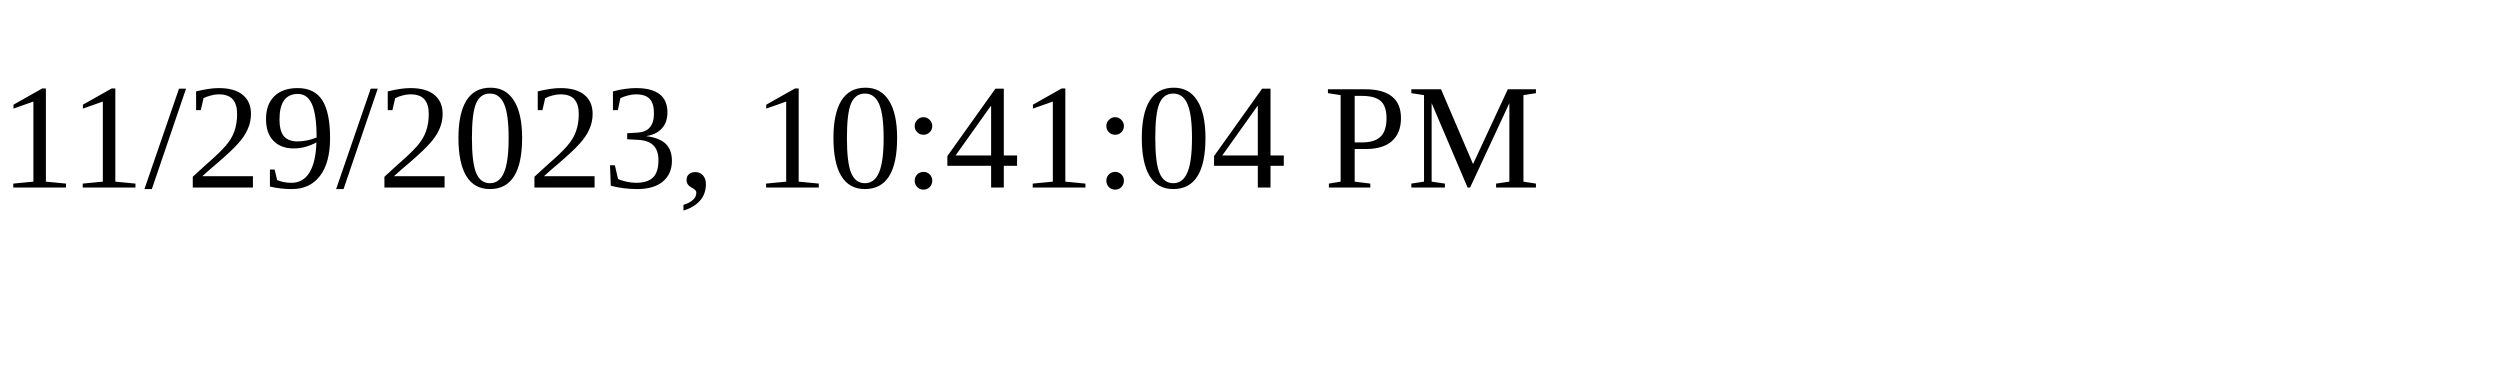
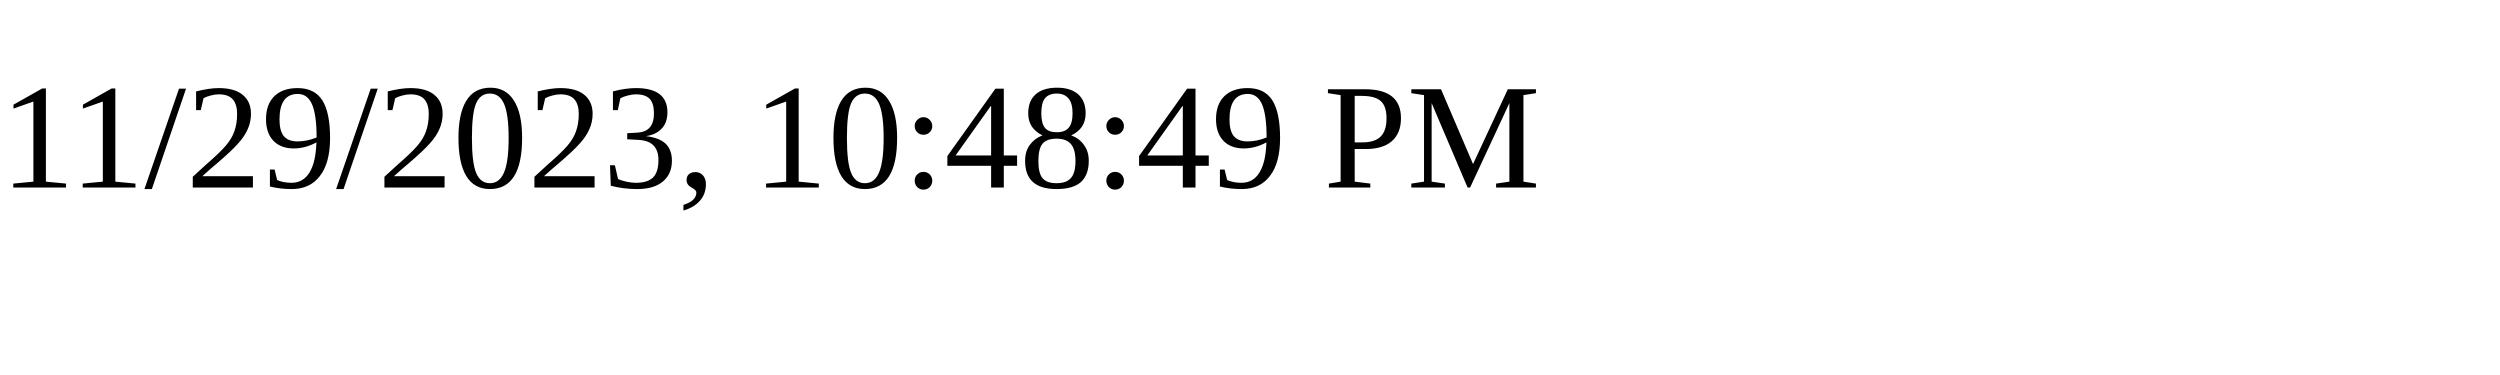
<svg xmlns="http://www.w3.org/2000/svg" height="30" width="200">
-   <text x="0" y="15">11/29/2023, 10:41:04 PM</text>
+   <text x="0" y="15">11/29/2023, 10:48:49 PM</text>
</svg>
